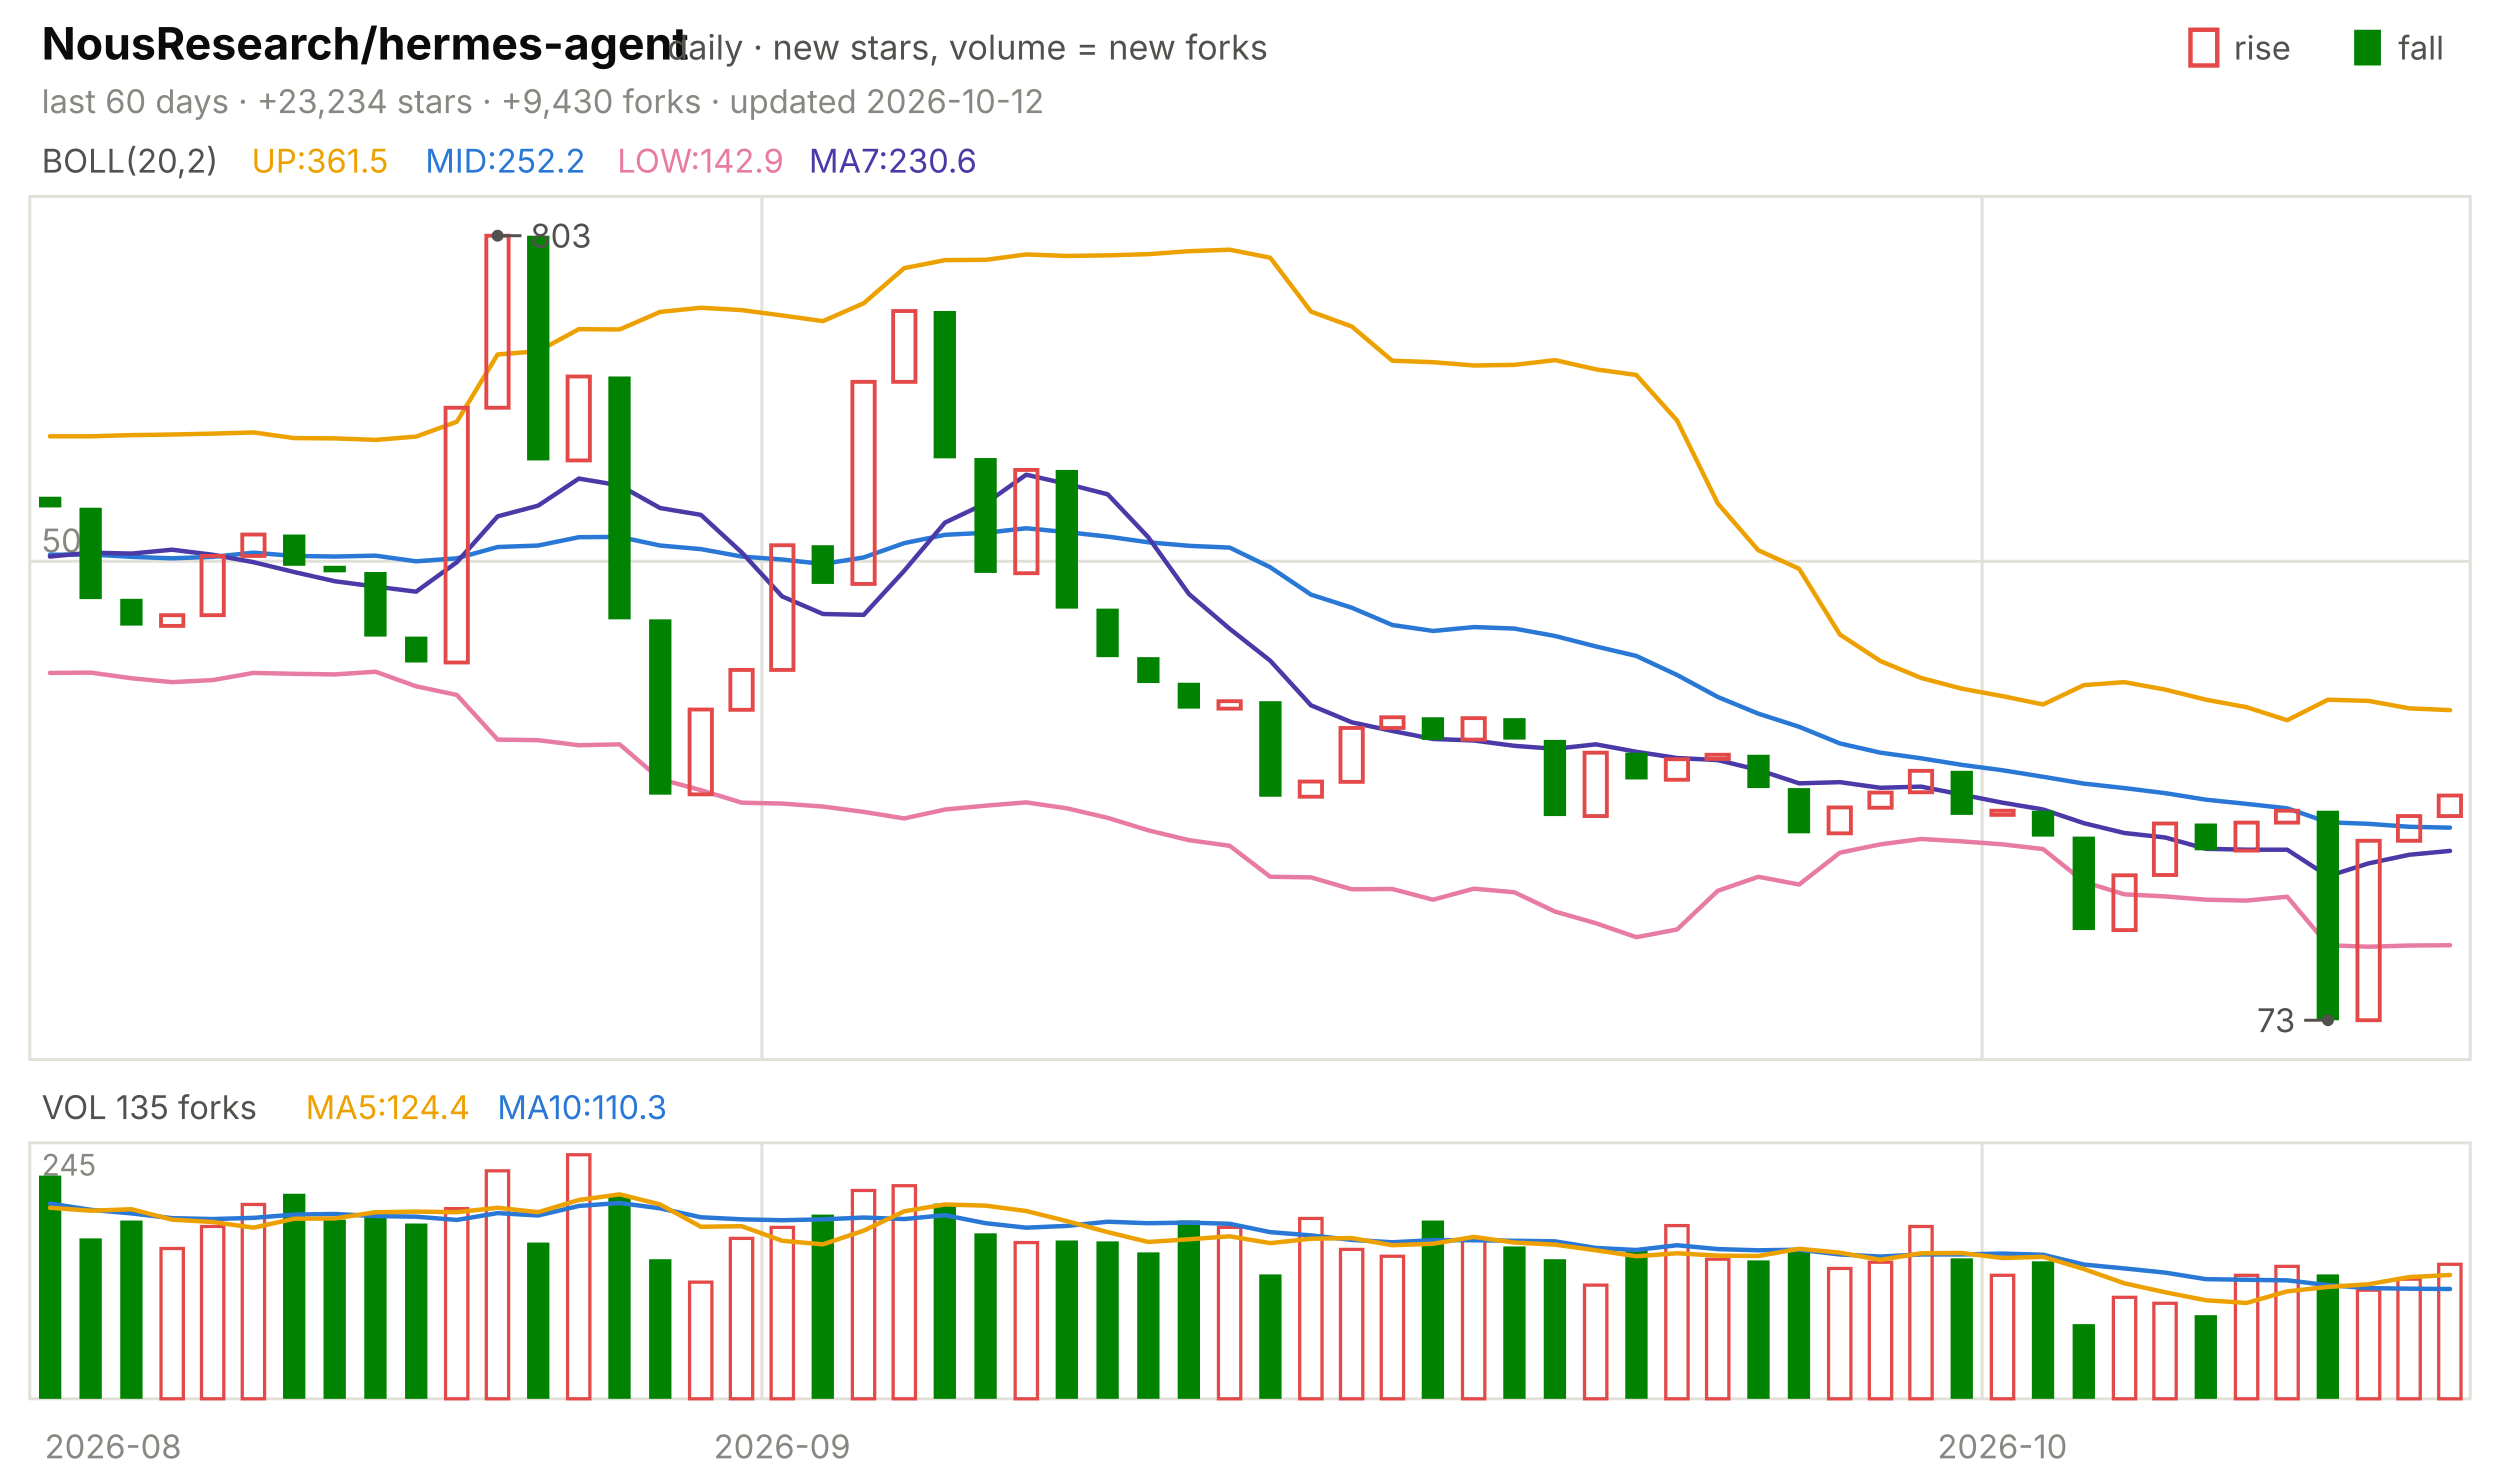
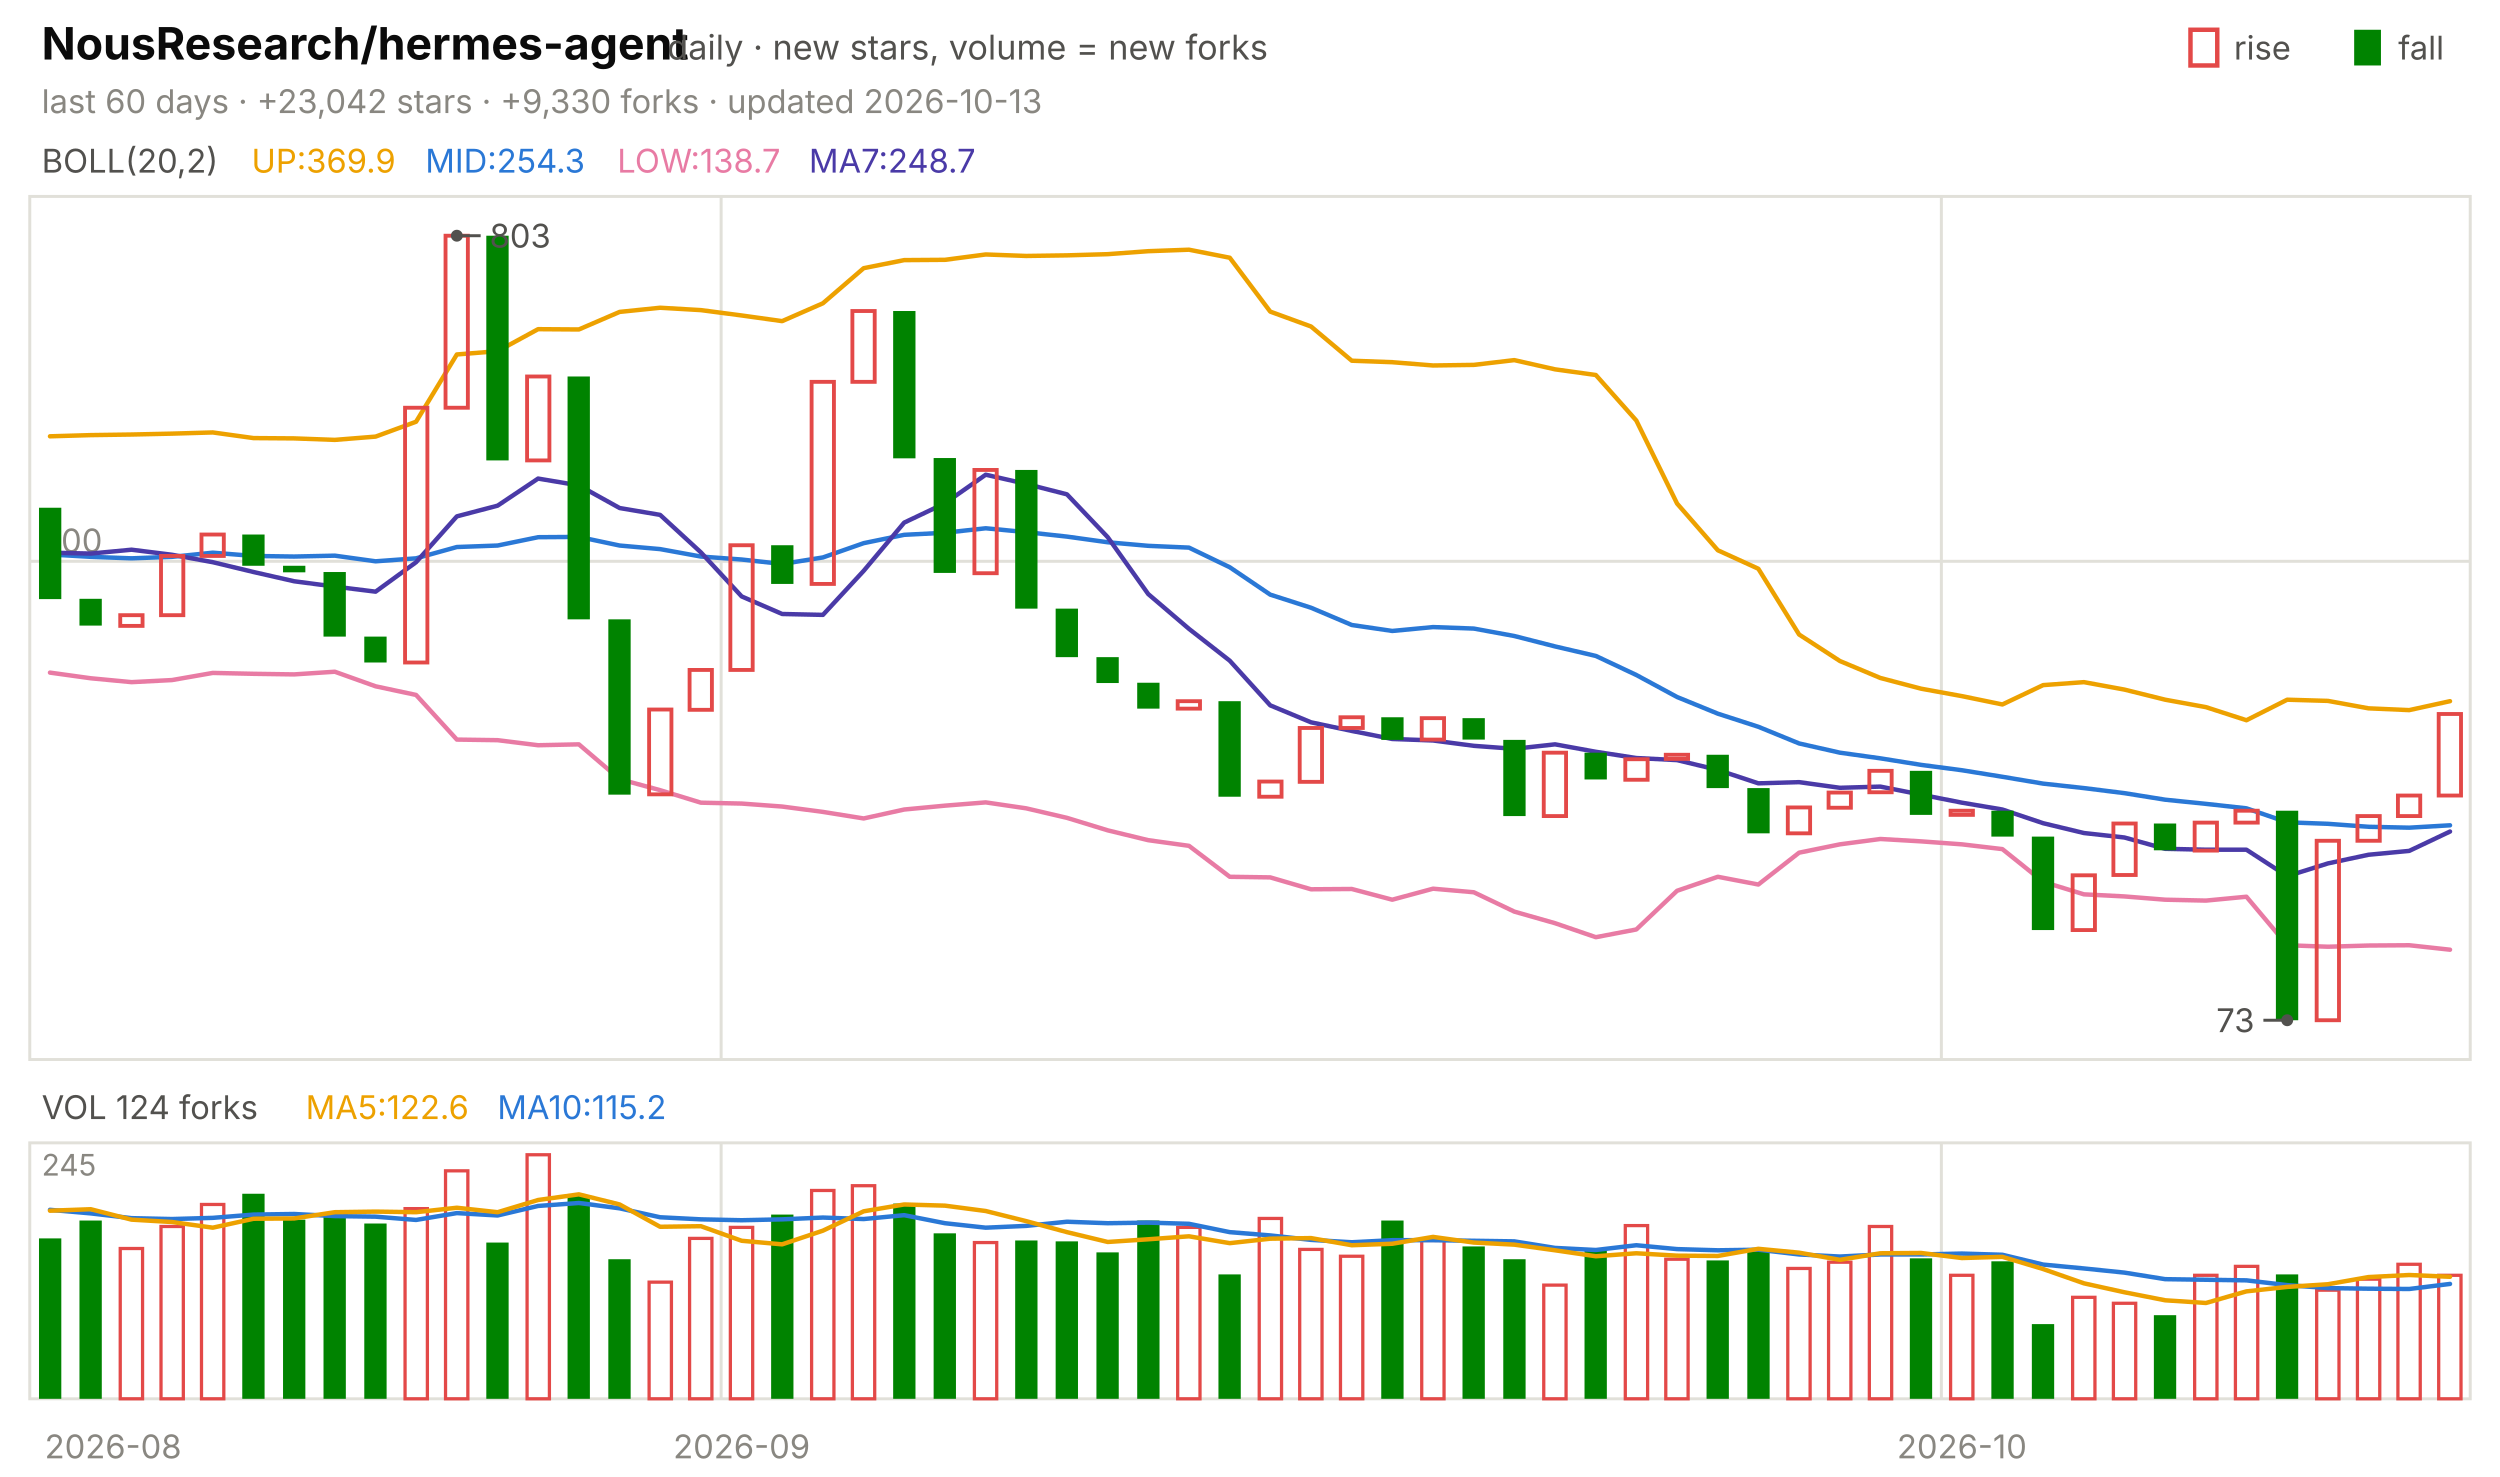
<svg xmlns="http://www.w3.org/2000/svg" viewBox="0 0 840 496" width="840" height="496" font-family="-apple-system,'Segoe UI',system-ui,sans-serif" role="img" aria-label="NousResearch/hermes-agent candlestick chart">
  <text x="14.0" y="20.0" font-size="15" fill="#0b0b0b" font-weight="650">NousResearch/hermes-agent</text>
  <text x="224.2" y="20.0" font-size="11.5" fill="#52514e">daily · new stars, volume = new forks</text>
  <text x="805.8" y="20.0" font-size="11.0" fill="#52514e">fall</text>
  <rect x="791" y="10" width="9" height="12" fill="#008300" />
  <text x="750.6" y="20.0" font-size="11.0" fill="#52514e">rise</text>
  <rect x="736" y="10" width="9" height="12" fill="none" stroke="#e34948" stroke-width="1.5" />
-   <text x="14.0" y="38.0" font-size="11.0" fill="#898781">last 60 days · +23,234 stars · +9,430 forks · updated 2026-10-12</text>
+   <text x="14.0" y="38.0" font-size="11.0" fill="#898781">last 60 days · +23,042 stars · +9,330 forks · updated 2026-10-13</text>
  <rect x="10" y="66" width="820" height="290" fill="none" stroke="#e1e0d9" />
  <rect x="10" y="384" width="820" height="86" fill="none" stroke="#e1e0d9" />
  <text x="38.0" y="490.0" font-size="11.0" fill="#898781" text-anchor="middle">2026-08</text>
-   <line x1="256.0" y1="66.0" x2="256.0" y2="356.0" stroke="#e1e0d9" stroke-width="1.0" />
-   <line x1="256.0" y1="384.0" x2="256.0" y2="470.0" stroke="#e1e0d9" stroke-width="1.0" />
-   <text x="262.8" y="490.0" font-size="11.0" fill="#898781" text-anchor="middle">2026-09</text>
-   <line x1="666.0" y1="66.0" x2="666.0" y2="356.0" stroke="#e1e0d9" stroke-width="1.0" />
-   <line x1="666.0" y1="384.0" x2="666.0" y2="470.0" stroke="#e1e0d9" stroke-width="1.0" />
-   <text x="672.8" y="490.0" font-size="11.0" fill="#898781" text-anchor="middle">2026-10</text>
+   <line x1="242.3" y1="66.0" x2="242.3" y2="356.0" stroke="#e1e0d9" stroke-width="1.0" />
+   <line x1="242.3" y1="384.0" x2="242.3" y2="470.0" stroke="#e1e0d9" stroke-width="1.0" />
+   <text x="249.2" y="490.0" font-size="11.0" fill="#898781" text-anchor="middle">2026-09</text>
+   <line x1="652.3" y1="66.0" x2="652.3" y2="356.0" stroke="#e1e0d9" stroke-width="1.0" />
+   <line x1="652.3" y1="384.0" x2="652.3" y2="470.0" stroke="#e1e0d9" stroke-width="1.0" />
+   <text x="659.2" y="490.0" font-size="11.0" fill="#898781" text-anchor="middle">2026-10</text>
  <text x="14.0" y="58.0" font-size="11.0" fill="#52514e">BOLL(20,2)</text>
-   <text x="84.5" y="58.0" font-size="11.0" fill="#eda100">UP:361.5</text>
-   <text x="142.9" y="58.0" font-size="11.0" fill="#2a78d6">MID:252.2</text>
-   <text x="207.4" y="58.0" font-size="11.0" fill="#e87ba4">LOW:142.9</text>
-   <text x="271.8" y="58.0" font-size="11.0" fill="#4a3aa7">MA7:230.6</text>
+   <text x="84.5" y="58.0" font-size="11.0" fill="#eda100">UP:369.9</text>
+   <text x="142.9" y="58.0" font-size="11.0" fill="#2a78d6">MID:254.3</text>
+   <text x="207.4" y="58.0" font-size="11.0" fill="#e87ba4">LOW:138.7</text>
+   <text x="271.8" y="58.0" font-size="11.0" fill="#4a3aa7">MA7:248.7</text>
  <line x1="10.0" y1="188.6" x2="830.0" y2="188.6" stroke="#e1e0d9" stroke-width="1.0" />
  <text x="14.0" y="185.6" font-size="11.0" fill="#898781">500</text>
-   <polyline points="16.8,146.6 30.5,146.6 44.2,146.2 57.8,146.0 71.5,145.7 85.2,145.3 98.8,147.2 112.5,147.3 126.2,147.8 139.8,146.7 153.5,141.7 167.2,119.1 180.8,118.0 194.5,110.6 208.2,110.7 221.8,104.8 235.5,103.4 249.2,104.2 262.8,106.0 276.5,107.9 290.2,101.9 303.8,90.1 317.5,87.4 331.2,87.3 344.8,85.5 358.5,86.0 372.2,85.8 385.8,85.4 399.5,84.4 413.2,83.9 426.8,86.6 440.5,104.7 454.2,109.7 467.8,121.2 481.5,121.7 495.2,122.8 508.8,122.6 522.5,121.0 536.2,124.1 549.8,126.0 563.5,141.3 577.2,169.2 590.8,184.9 604.5,191.1 618.2,213.2 631.8,222.1 645.5,227.8 659.2,231.4 672.8,233.9 686.5,236.7 700.2,230.2 713.8,229.2 727.5,231.7 741.2,235.1 754.8,237.6 768.5,242.0 782.2,235.1 795.8,235.5 809.5,238.0 823.2,238.6" fill="none" stroke="#eda100" stroke-width="1.5" stroke-linejoin="round" stroke-linecap="round" />
-   <polyline points="16.8,186.4 30.5,186.3 44.2,187.1 57.8,187.6 71.5,187.1 85.2,185.7 98.8,186.8 112.5,187.0 126.2,186.7 139.8,188.6 153.5,187.6 167.2,183.8 180.8,183.3 194.5,180.5 208.2,180.4 221.8,183.3 235.5,184.5 249.2,187.0 262.8,188.0 276.5,189.5 290.2,187.3 303.8,182.5 317.5,179.7 331.2,179.0 344.8,177.5 358.5,178.8 372.2,180.3 385.8,182.2 399.5,183.4 413.2,184.0 426.8,190.6 440.5,199.8 454.2,204.2 467.8,210.0 481.5,212.0 495.2,210.7 508.8,211.2 522.5,213.7 536.2,217.2 549.8,220.4 563.5,226.8 577.2,234.2 590.8,239.8 604.5,244.2 618.2,249.8 631.8,252.9 645.5,254.8 659.2,257.0 672.8,258.8 686.5,261.0 700.2,263.3 713.8,264.8 727.5,266.5 741.2,268.7 754.8,270.1 768.5,271.6 782.2,276.3 795.8,276.8 809.5,277.8 823.2,278.1" fill="none" stroke="#2a78d6" stroke-width="1.5" stroke-linejoin="round" stroke-linecap="round" />
-   <polyline points="16.8,226.1 30.5,226.0 44.2,227.9 57.8,229.2 71.5,228.5 85.2,226.1 98.8,226.4 112.5,226.6 126.2,225.7 139.8,230.6 153.5,233.5 167.2,248.5 180.8,248.7 194.5,250.4 208.2,250.1 221.8,261.8 235.5,265.5 249.2,269.7 262.8,270.0 276.5,271.0 290.2,272.8 303.8,275.0 317.5,272.0 331.2,270.7 344.8,269.6 358.5,271.6 372.2,274.8 385.8,279.0 399.5,282.3 413.2,284.2 426.8,294.6 440.5,294.8 454.2,298.8 467.8,298.7 481.5,302.3 495.2,298.6 508.8,299.8 522.5,306.3 536.2,310.2 549.8,314.9 563.5,312.3 577.2,299.3 590.8,294.6 604.5,297.2 618.2,286.5 631.8,283.7 645.5,281.9 659.2,282.7 672.8,283.7 686.5,285.3 700.2,296.3 713.8,300.5 727.5,301.2 741.2,302.3 754.8,302.6 768.5,301.3 782.2,317.6 795.8,318.1 809.5,317.7 823.2,317.6" fill="none" stroke="#e87ba4" stroke-width="1.5" stroke-linejoin="round" stroke-linecap="round" />
-   <polyline points="16.8,187.0 30.5,185.7 44.2,186.0 57.8,184.7 71.5,186.4 85.2,188.9 98.8,192.2 112.5,195.3 126.2,197.1 139.8,198.8 153.5,188.9 167.2,173.5 180.8,169.9 194.5,160.8 208.2,163.1 221.8,170.7 235.5,173.0 249.2,185.6 262.8,200.4 276.5,206.3 290.2,206.6 303.8,191.8 317.5,175.6 331.2,169.1 344.8,159.5 358.5,162.6 372.2,166.1 385.8,180.5 399.5,199.6 413.2,211.3 426.8,222.0 440.5,237.0 454.2,242.7 467.8,245.6 481.5,248.3 495.2,248.8 508.8,250.6 522.5,251.6 536.2,250.1 549.8,252.6 563.5,254.7 577.2,255.4 590.8,258.7 604.5,263.2 618.2,262.8 631.8,264.7 645.5,264.3 659.2,267.0 672.8,269.7 686.5,272.0 700.2,276.6 713.8,279.9 727.5,281.4 741.2,285.2 754.8,285.5 768.5,285.5 782.2,294.4 795.8,290.1 809.5,287.2 823.2,285.9" fill="none" stroke="#4a3aa7" stroke-width="1.5" stroke-linejoin="round" stroke-linecap="round" />
-   <rect x="13.1" y="166.9" width="7.5" height="3.6" fill="#008300" />
-   <rect x="26.7" y="170.6" width="7.5" height="30.7" fill="#008300" />
-   <rect x="40.4" y="201.2" width="7.5" height="9.0" fill="#008300" />
-   <rect x="54.1" y="206.7" width="7.5" height="3.6" fill="none" stroke="#e34948" stroke-width="1.3" />
-   <rect x="67.7" y="186.8" width="7.5" height="19.9" fill="none" stroke="#e34948" stroke-width="1.3" />
-   <rect x="81.4" y="179.6" width="7.5" height="7.2" fill="none" stroke="#e34948" stroke-width="1.3" />
-   <rect x="95.1" y="179.6" width="7.5" height="10.5" fill="#008300" />
-   <rect x="108.7" y="190.1" width="7.5" height="2.2" fill="#008300" />
-   <rect x="122.4" y="192.2" width="7.5" height="21.7" fill="#008300" />
-   <rect x="136.1" y="213.9" width="7.5" height="8.7" fill="#008300" />
-   <rect x="149.7" y="137.0" width="7.5" height="85.6" fill="none" stroke="#e34948" stroke-width="1.3" />
-   <rect x="163.4" y="79.2" width="7.5" height="57.8" fill="none" stroke="#e34948" stroke-width="1.3" />
-   <rect x="177.1" y="79.2" width="7.5" height="75.5" fill="#008300" />
-   <rect x="190.7" y="126.5" width="7.5" height="28.2" fill="none" stroke="#e34948" stroke-width="1.3" />
-   <rect x="204.4" y="126.5" width="7.5" height="81.6" fill="#008300" />
-   <rect x="218.1" y="208.1" width="7.5" height="58.9" fill="#008300" />
-   <rect x="231.7" y="238.4" width="7.5" height="28.5" fill="none" stroke="#e34948" stroke-width="1.3" />
-   <rect x="245.4" y="225.1" width="7.5" height="13.4" fill="none" stroke="#e34948" stroke-width="1.3" />
-   <rect x="259.1" y="183.2" width="7.5" height="41.9" fill="none" stroke="#e34948" stroke-width="1.3" />
-   <rect x="272.7" y="183.2" width="7.5" height="13.0" fill="#008300" />
-   <rect x="286.4" y="128.3" width="7.5" height="67.9" fill="none" stroke="#e34948" stroke-width="1.3" />
-   <rect x="300.1" y="104.5" width="7.5" height="23.8" fill="none" stroke="#e34948" stroke-width="1.3" />
-   <rect x="313.7" y="104.5" width="7.5" height="49.5" fill="#008300" />
-   <rect x="327.4" y="153.9" width="7.5" height="38.6" fill="#008300" />
-   <rect x="341.1" y="157.9" width="7.5" height="34.7" fill="none" stroke="#e34948" stroke-width="1.3" />
-   <rect x="354.7" y="157.9" width="7.5" height="46.6" fill="#008300" />
-   <rect x="368.4" y="204.5" width="7.5" height="16.3" fill="#008300" />
-   <rect x="382.1" y="220.8" width="7.5" height="8.7" fill="#008300" />
-   <rect x="395.7" y="229.4" width="7.5" height="8.7" fill="#008300" />
-   <rect x="409.4" y="235.6" width="7.5" height="2.5" fill="none" stroke="#e34948" stroke-width="1.3" />
-   <rect x="423.1" y="235.6" width="7.5" height="32.1" fill="#008300" />
-   <rect x="436.7" y="262.6" width="7.5" height="5.1" fill="none" stroke="#e34948" stroke-width="1.3" />
-   <rect x="450.4" y="244.6" width="7.5" height="18.1" fill="none" stroke="#e34948" stroke-width="1.3" />
-   <rect x="464.1" y="241.0" width="7.5" height="3.6" fill="none" stroke="#e34948" stroke-width="1.3" />
-   <rect x="477.7" y="241.0" width="7.5" height="7.6" fill="#008300" />
-   <rect x="491.4" y="241.3" width="7.5" height="7.2" fill="none" stroke="#e34948" stroke-width="1.3" />
-   <rect x="505.1" y="241.3" width="7.5" height="7.2" fill="#008300" />
-   <rect x="518.7" y="248.6" width="7.5" height="25.6" fill="#008300" />
-   <rect x="532.4" y="252.9" width="7.5" height="21.3" fill="none" stroke="#e34948" stroke-width="1.3" />
-   <rect x="546.1" y="252.9" width="7.5" height="9.0" fill="#008300" />
-   <rect x="559.7" y="255.1" width="7.5" height="6.9" fill="none" stroke="#e34948" stroke-width="1.3" />
-   <rect x="573.4" y="253.6" width="7.5" height="1.4" fill="none" stroke="#e34948" stroke-width="1.3" />
-   <rect x="587.1" y="253.6" width="7.5" height="11.2" fill="#008300" />
-   <rect x="600.7" y="264.8" width="7.5" height="15.2" fill="#008300" />
-   <rect x="614.4" y="271.3" width="7.5" height="8.7" fill="none" stroke="#e34948" stroke-width="1.3" />
-   <rect x="628.1" y="266.3" width="7.5" height="5.1" fill="none" stroke="#e34948" stroke-width="1.3" />
-   <rect x="641.7" y="259.0" width="7.5" height="7.2" fill="none" stroke="#e34948" stroke-width="1.3" />
-   <rect x="655.4" y="259.0" width="7.5" height="14.8" fill="#008300" />
-   <rect x="669.1" y="272.4" width="7.5" height="1.4" fill="none" stroke="#e34948" stroke-width="1.3" />
-   <rect x="682.7" y="272.4" width="7.5" height="8.7" fill="#008300" />
-   <rect x="696.4" y="281.1" width="7.5" height="31.4" fill="#008300" />
-   <rect x="710.1" y="294.1" width="7.5" height="18.4" fill="none" stroke="#e34948" stroke-width="1.3" />
-   <rect x="723.7" y="276.7" width="7.5" height="17.3" fill="none" stroke="#e34948" stroke-width="1.3" />
-   <rect x="737.4" y="276.7" width="7.5" height="9.0" fill="#008300" />
-   <rect x="751.1" y="276.4" width="7.5" height="9.4" fill="none" stroke="#e34948" stroke-width="1.3" />
-   <rect x="764.7" y="272.4" width="7.5" height="4.0" fill="none" stroke="#e34948" stroke-width="1.3" />
-   <rect x="778.4" y="272.4" width="7.5" height="70.4" fill="#008300" />
-   <rect x="792.1" y="282.5" width="7.5" height="60.3" fill="none" stroke="#e34948" stroke-width="1.3" />
-   <rect x="805.7" y="274.2" width="7.5" height="8.3" fill="none" stroke="#e34948" stroke-width="1.3" />
-   <rect x="819.4" y="267.3" width="7.5" height="6.9" fill="none" stroke="#e34948" stroke-width="1.3" />
-   <circle cx="167.2" cy="79.2" r="2" fill="#52514e" />
-   <line x1="167.2" y1="79.2" x2="175.2" y2="79.2" stroke="#52514e" stroke-width="1.0" />
-   <text x="178.2" y="83.2" font-size="11.0" fill="#52514e">803</text>
-   <circle cx="782.2" cy="342.8" r="2" fill="#52514e" />
-   <line x1="782.2" y1="342.8" x2="774.2" y2="342.8" stroke="#52514e" stroke-width="1.0" />
-   <text x="771.2" y="346.8" font-size="11.0" fill="#52514e" text-anchor="end">73</text>
-   <text x="14.0" y="376.0" font-size="11.0" fill="#52514e">VOL 135 forks</text>
-   <text x="102.7" y="376.0" font-size="11.0" fill="#eda100">MA5:124.4</text>
-   <text x="167.1" y="376.0" font-size="11.0" fill="#2a78d6">MA10:110.3</text>
+   <polyline points="16.8,146.6 30.5,146.2 44.2,146.0 57.8,145.7 71.5,145.3 85.2,147.2 98.8,147.3 112.5,147.8 126.2,146.7 139.8,141.7 153.5,119.1 167.2,118.0 180.8,110.6 194.5,110.7 208.2,104.8 221.8,103.4 235.5,104.2 249.2,106.0 262.8,107.9 276.5,101.9 290.2,90.1 303.8,87.4 317.5,87.3 331.2,85.5 344.8,86.0 358.5,85.8 372.2,85.4 385.8,84.4 399.5,83.9 413.2,86.6 426.8,104.7 440.5,109.7 454.2,121.2 467.8,121.7 481.5,122.8 495.2,122.6 508.8,121.0 522.5,124.1 536.2,126.0 549.8,141.3 563.5,169.2 577.2,184.9 590.8,191.1 604.5,213.2 618.2,222.1 631.8,227.8 645.5,231.4 659.2,233.9 672.8,236.7 686.5,230.2 700.2,229.2 713.8,231.7 727.5,235.1 741.2,237.6 754.8,242.0 768.5,235.1 782.2,235.5 795.8,238.0 809.5,238.6 823.2,235.6" fill="none" stroke="#eda100" stroke-width="1.5" stroke-linejoin="round" stroke-linecap="round" />
+   <polyline points="16.8,186.3 30.5,187.1 44.2,187.6 57.8,187.1 71.5,185.7 85.2,186.8 98.8,187.0 112.5,186.7 126.2,188.6 139.8,187.6 153.5,183.8 167.2,183.3 180.8,180.5 194.5,180.4 208.2,183.3 221.8,184.5 235.5,187.0 249.2,188.0 262.8,189.5 276.5,187.3 290.2,182.5 303.8,179.7 317.5,179.0 331.2,177.5 344.8,178.8 358.5,180.3 372.2,182.2 385.8,183.4 399.5,184.0 413.2,190.6 426.8,199.8 440.5,204.2 454.2,210.0 467.8,212.0 481.5,210.7 495.2,211.2 508.8,213.7 522.5,217.2 536.2,220.4 549.8,226.8 563.5,234.2 577.2,239.8 590.8,244.2 604.5,249.8 618.2,252.9 631.8,254.8 645.5,257.0 659.2,258.8 672.8,261.0 686.5,263.3 700.2,264.8 713.8,266.5 727.5,268.7 741.2,270.1 754.8,271.6 768.5,276.3 782.2,276.8 795.8,277.8 809.5,278.1 823.2,277.3" fill="none" stroke="#2a78d6" stroke-width="1.5" stroke-linejoin="round" stroke-linecap="round" />
+   <polyline points="16.8,226.0 30.5,227.9 44.2,229.2 57.8,228.5 71.5,226.1 85.2,226.4 98.8,226.6 112.5,225.7 126.2,230.6 139.8,233.5 153.5,248.5 167.2,248.7 180.8,250.4 194.5,250.1 208.2,261.8 221.8,265.5 235.5,269.7 249.2,270.0 262.8,271.0 276.5,272.8 290.2,275.0 303.8,272.0 317.5,270.7 331.2,269.6 344.8,271.6 358.5,274.8 372.2,279.0 385.8,282.3 399.5,284.2 413.2,294.6 426.8,294.8 440.5,298.8 454.2,298.7 467.8,302.3 481.5,298.6 495.2,299.8 508.8,306.3 522.5,310.2 536.2,314.9 549.8,312.3 563.5,299.3 577.2,294.6 590.8,297.2 604.5,286.5 618.2,283.7 631.8,281.9 645.5,282.7 659.2,283.7 672.8,285.3 686.5,296.3 700.2,300.5 713.8,301.2 727.5,302.3 741.2,302.6 754.8,301.3 768.5,317.6 782.2,318.1 795.8,317.7 809.5,317.6 823.2,319.1" fill="none" stroke="#e87ba4" stroke-width="1.5" stroke-linejoin="round" stroke-linecap="round" />
+   <polyline points="16.8,185.7 30.5,186.0 44.2,184.7 57.8,186.4 71.5,188.9 85.2,192.2 98.8,195.3 112.5,197.1 126.2,198.8 139.8,188.9 153.5,173.5 167.2,169.9 180.8,160.8 194.5,163.1 208.2,170.7 221.8,173.0 235.5,185.6 249.2,200.4 262.8,206.3 276.5,206.6 290.2,191.8 303.8,175.6 317.5,169.1 331.2,159.5 344.8,162.6 358.5,166.1 372.2,180.5 385.8,199.6 399.5,211.3 413.2,222.0 426.8,237.0 440.5,242.7 454.2,245.6 467.8,248.3 481.5,248.8 495.2,250.6 508.8,251.6 522.5,250.1 536.2,252.6 549.8,254.7 563.5,255.4 577.2,258.7 590.8,263.2 604.5,262.8 618.2,264.7 631.8,264.3 645.5,267.0 659.2,269.7 672.8,272.0 686.5,276.6 700.2,279.9 713.8,281.4 727.5,285.2 741.2,285.5 754.8,285.5 768.5,294.4 782.2,290.1 795.8,287.2 809.5,285.9 823.2,279.4" fill="none" stroke="#4a3aa7" stroke-width="1.5" stroke-linejoin="round" stroke-linecap="round" />
+   <rect x="13.1" y="170.6" width="7.5" height="30.7" fill="#008300" />
+   <rect x="26.7" y="201.2" width="7.5" height="9.0" fill="#008300" />
+   <rect x="40.4" y="206.7" width="7.5" height="3.6" fill="none" stroke="#e34948" stroke-width="1.3" />
+   <rect x="54.1" y="186.8" width="7.5" height="19.9" fill="none" stroke="#e34948" stroke-width="1.3" />
+   <rect x="67.7" y="179.6" width="7.5" height="7.2" fill="none" stroke="#e34948" stroke-width="1.3" />
+   <rect x="81.4" y="179.6" width="7.5" height="10.5" fill="#008300" />
+   <rect x="95.1" y="190.1" width="7.5" height="2.2" fill="#008300" />
+   <rect x="108.7" y="192.2" width="7.5" height="21.7" fill="#008300" />
+   <rect x="122.4" y="213.9" width="7.5" height="8.7" fill="#008300" />
+   <rect x="136.1" y="137.0" width="7.5" height="85.6" fill="none" stroke="#e34948" stroke-width="1.3" />
+   <rect x="149.7" y="79.2" width="7.5" height="57.8" fill="none" stroke="#e34948" stroke-width="1.3" />
+   <rect x="163.4" y="79.2" width="7.5" height="75.5" fill="#008300" />
+   <rect x="177.1" y="126.5" width="7.5" height="28.2" fill="none" stroke="#e34948" stroke-width="1.3" />
+   <rect x="190.7" y="126.5" width="7.5" height="81.6" fill="#008300" />
+   <rect x="204.4" y="208.1" width="7.5" height="58.9" fill="#008300" />
+   <rect x="218.1" y="238.4" width="7.5" height="28.5" fill="none" stroke="#e34948" stroke-width="1.3" />
+   <rect x="231.7" y="225.1" width="7.5" height="13.4" fill="none" stroke="#e34948" stroke-width="1.3" />
+   <rect x="245.4" y="183.2" width="7.5" height="41.9" fill="none" stroke="#e34948" stroke-width="1.3" />
+   <rect x="259.1" y="183.2" width="7.5" height="13.0" fill="#008300" />
+   <rect x="272.7" y="128.3" width="7.5" height="67.9" fill="none" stroke="#e34948" stroke-width="1.3" />
+   <rect x="286.4" y="104.5" width="7.5" height="23.8" fill="none" stroke="#e34948" stroke-width="1.3" />
+   <rect x="300.1" y="104.5" width="7.5" height="49.5" fill="#008300" />
+   <rect x="313.7" y="153.9" width="7.5" height="38.6" fill="#008300" />
+   <rect x="327.4" y="157.9" width="7.5" height="34.7" fill="none" stroke="#e34948" stroke-width="1.3" />
+   <rect x="341.1" y="157.9" width="7.5" height="46.6" fill="#008300" />
+   <rect x="354.7" y="204.5" width="7.5" height="16.3" fill="#008300" />
+   <rect x="368.4" y="220.8" width="7.5" height="8.7" fill="#008300" />
+   <rect x="382.1" y="229.4" width="7.5" height="8.7" fill="#008300" />
+   <rect x="395.7" y="235.6" width="7.5" height="2.5" fill="none" stroke="#e34948" stroke-width="1.3" />
+   <rect x="409.4" y="235.6" width="7.5" height="32.1" fill="#008300" />
+   <rect x="423.1" y="262.6" width="7.5" height="5.1" fill="none" stroke="#e34948" stroke-width="1.3" />
+   <rect x="436.7" y="244.6" width="7.5" height="18.1" fill="none" stroke="#e34948" stroke-width="1.3" />
+   <rect x="450.4" y="241.0" width="7.5" height="3.6" fill="none" stroke="#e34948" stroke-width="1.3" />
+   <rect x="464.1" y="241.0" width="7.5" height="7.6" fill="#008300" />
+   <rect x="477.7" y="241.3" width="7.5" height="7.2" fill="none" stroke="#e34948" stroke-width="1.3" />
+   <rect x="491.4" y="241.3" width="7.5" height="7.2" fill="#008300" />
+   <rect x="505.1" y="248.6" width="7.5" height="25.6" fill="#008300" />
+   <rect x="518.7" y="252.9" width="7.5" height="21.3" fill="none" stroke="#e34948" stroke-width="1.3" />
+   <rect x="532.4" y="252.9" width="7.5" height="9.0" fill="#008300" />
+   <rect x="546.1" y="255.1" width="7.5" height="6.9" fill="none" stroke="#e34948" stroke-width="1.3" />
+   <rect x="559.7" y="253.6" width="7.5" height="1.4" fill="none" stroke="#e34948" stroke-width="1.3" />
+   <rect x="573.4" y="253.6" width="7.5" height="11.2" fill="#008300" />
+   <rect x="587.1" y="264.8" width="7.5" height="15.2" fill="#008300" />
+   <rect x="600.7" y="271.3" width="7.5" height="8.7" fill="none" stroke="#e34948" stroke-width="1.3" />
+   <rect x="614.4" y="266.3" width="7.5" height="5.1" fill="none" stroke="#e34948" stroke-width="1.3" />
+   <rect x="628.1" y="259.0" width="7.5" height="7.2" fill="none" stroke="#e34948" stroke-width="1.3" />
+   <rect x="641.7" y="259.0" width="7.5" height="14.8" fill="#008300" />
+   <rect x="655.4" y="272.4" width="7.5" height="1.4" fill="none" stroke="#e34948" stroke-width="1.3" />
+   <rect x="669.1" y="272.4" width="7.5" height="8.7" fill="#008300" />
+   <rect x="682.7" y="281.1" width="7.5" height="31.4" fill="#008300" />
+   <rect x="696.4" y="294.1" width="7.5" height="18.4" fill="none" stroke="#e34948" stroke-width="1.3" />
+   <rect x="710.1" y="276.7" width="7.5" height="17.3" fill="none" stroke="#e34948" stroke-width="1.3" />
+   <rect x="723.7" y="276.7" width="7.5" height="9.0" fill="#008300" />
+   <rect x="737.4" y="276.4" width="7.5" height="9.4" fill="none" stroke="#e34948" stroke-width="1.3" />
+   <rect x="751.1" y="272.4" width="7.5" height="4.0" fill="none" stroke="#e34948" stroke-width="1.3" />
+   <rect x="764.7" y="272.4" width="7.5" height="70.4" fill="#008300" />
+   <rect x="778.4" y="282.5" width="7.5" height="60.3" fill="none" stroke="#e34948" stroke-width="1.3" />
+   <rect x="792.1" y="274.2" width="7.5" height="8.3" fill="none" stroke="#e34948" stroke-width="1.3" />
+   <rect x="805.7" y="267.3" width="7.5" height="6.9" fill="none" stroke="#e34948" stroke-width="1.3" />
+   <rect x="819.4" y="239.9" width="7.5" height="27.4" fill="none" stroke="#e34948" stroke-width="1.3" />
+   <circle cx="153.5" cy="79.2" r="2" fill="#52514e" />
+   <line x1="153.5" y1="79.2" x2="161.5" y2="79.2" stroke="#52514e" stroke-width="1.0" />
+   <text x="164.5" y="83.2" font-size="11.0" fill="#52514e">803</text>
+   <circle cx="768.5" cy="342.8" r="2" fill="#52514e" />
+   <line x1="768.5" y1="342.8" x2="760.5" y2="342.8" stroke="#52514e" stroke-width="1.0" />
+   <text x="757.5" y="346.8" font-size="11.0" fill="#52514e" text-anchor="end">73</text>
+   <text x="14.0" y="376.0" font-size="11.0" fill="#52514e">VOL 124 forks</text>
+   <text x="102.7" y="376.0" font-size="11.0" fill="#eda100">MA5:122.6</text>
+   <text x="167.1" y="376.0" font-size="11.0" fill="#2a78d6">MA10:115.2</text>
  <text x="14.0" y="395.0" font-size="10" fill="#898781">245</text>
-   <rect x="13.1" y="395.0" width="7.5" height="75.0" fill="#008300" />
-   <rect x="26.7" y="416.1" width="7.5" height="53.9" fill="#008300" />
-   <rect x="40.4" y="410.1" width="7.5" height="59.9" fill="#008300" />
-   <rect x="54.1" y="419.5" width="7.5" height="50.5" fill="none" stroke="#e34948" stroke-width="1.1" />
-   <rect x="67.7" y="412.1" width="7.5" height="57.9" fill="none" stroke="#e34948" stroke-width="1.1" />
-   <rect x="81.4" y="404.7" width="7.5" height="65.3" fill="none" stroke="#e34948" stroke-width="1.1" />
-   <rect x="95.1" y="401.1" width="7.5" height="68.9" fill="#008300" />
-   <rect x="108.7" y="409.8" width="7.5" height="60.2" fill="#008300" />
-   <rect x="122.4" y="408.8" width="7.5" height="61.2" fill="#008300" />
-   <rect x="136.1" y="411.1" width="7.5" height="58.9" fill="#008300" />
-   <rect x="149.7" y="406.1" width="7.5" height="63.9" fill="none" stroke="#e34948" stroke-width="1.1" />
-   <rect x="163.4" y="393.4" width="7.5" height="76.6" fill="none" stroke="#e34948" stroke-width="1.1" />
-   <rect x="177.1" y="417.5" width="7.5" height="52.5" fill="#008300" />
-   <rect x="190.7" y="388.0" width="7.5" height="82.0" fill="none" stroke="#e34948" stroke-width="1.1" />
-   <rect x="204.4" y="401.7" width="7.5" height="68.3" fill="#008300" />
-   <rect x="218.1" y="423.1" width="7.5" height="46.9" fill="#008300" />
-   <rect x="231.7" y="430.8" width="7.5" height="39.2" fill="none" stroke="#e34948" stroke-width="1.1" />
-   <rect x="245.4" y="416.1" width="7.5" height="53.9" fill="none" stroke="#e34948" stroke-width="1.1" />
-   <rect x="259.1" y="412.4" width="7.5" height="57.6" fill="none" stroke="#e34948" stroke-width="1.1" />
-   <rect x="272.7" y="408.1" width="7.5" height="61.9" fill="#008300" />
-   <rect x="286.4" y="400.0" width="7.5" height="70.0" fill="none" stroke="#e34948" stroke-width="1.1" />
-   <rect x="300.1" y="398.4" width="7.5" height="71.6" fill="none" stroke="#e34948" stroke-width="1.1" />
-   <rect x="313.7" y="404.4" width="7.5" height="65.6" fill="#008300" />
-   <rect x="327.4" y="414.4" width="7.5" height="55.6" fill="#008300" />
-   <rect x="341.1" y="417.5" width="7.5" height="52.5" fill="none" stroke="#e34948" stroke-width="1.1" />
-   <rect x="354.7" y="416.8" width="7.5" height="53.2" fill="#008300" />
-   <rect x="368.4" y="417.1" width="7.5" height="52.9" fill="#008300" />
-   <rect x="382.1" y="420.8" width="7.5" height="49.2" fill="#008300" />
-   <rect x="395.7" y="410.1" width="7.5" height="59.9" fill="#008300" />
-   <rect x="409.4" y="412.4" width="7.5" height="57.6" fill="none" stroke="#e34948" stroke-width="1.1" />
-   <rect x="423.1" y="428.2" width="7.5" height="41.8" fill="#008300" />
-   <rect x="436.7" y="409.4" width="7.5" height="60.6" fill="none" stroke="#e34948" stroke-width="1.1" />
-   <rect x="450.4" y="419.8" width="7.5" height="50.2" fill="none" stroke="#e34948" stroke-width="1.1" />
-   <rect x="464.1" y="422.1" width="7.5" height="47.9" fill="none" stroke="#e34948" stroke-width="1.1" />
-   <rect x="477.7" y="410.1" width="7.5" height="59.9" fill="#008300" />
-   <rect x="491.4" y="416.8" width="7.5" height="53.2" fill="none" stroke="#e34948" stroke-width="1.1" />
-   <rect x="505.1" y="418.8" width="7.5" height="51.2" fill="#008300" />
-   <rect x="518.7" y="423.1" width="7.5" height="46.9" fill="#008300" />
-   <rect x="532.4" y="431.8" width="7.5" height="38.2" fill="none" stroke="#e34948" stroke-width="1.1" />
-   <rect x="546.1" y="419.8" width="7.5" height="50.2" fill="#008300" />
-   <rect x="559.7" y="411.8" width="7.5" height="58.2" fill="none" stroke="#e34948" stroke-width="1.1" />
-   <rect x="573.4" y="423.1" width="7.5" height="46.9" fill="none" stroke="#e34948" stroke-width="1.1" />
-   <rect x="587.1" y="423.5" width="7.5" height="46.5" fill="#008300" />
-   <rect x="600.7" y="419.8" width="7.5" height="50.2" fill="#008300" />
-   <rect x="614.4" y="426.2" width="7.5" height="43.8" fill="none" stroke="#e34948" stroke-width="1.1" />
-   <rect x="628.1" y="424.1" width="7.5" height="45.9" fill="none" stroke="#e34948" stroke-width="1.1" />
-   <rect x="641.7" y="412.1" width="7.5" height="57.9" fill="none" stroke="#e34948" stroke-width="1.1" />
-   <rect x="655.4" y="422.8" width="7.5" height="47.2" fill="#008300" />
-   <rect x="669.1" y="428.5" width="7.5" height="41.5" fill="none" stroke="#e34948" stroke-width="1.1" />
-   <rect x="682.7" y="423.8" width="7.5" height="46.2" fill="#008300" />
-   <rect x="696.4" y="444.9" width="7.5" height="25.1" fill="#008300" />
-   <rect x="710.1" y="435.9" width="7.5" height="34.1" fill="none" stroke="#e34948" stroke-width="1.1" />
-   <rect x="723.7" y="437.9" width="7.5" height="32.1" fill="none" stroke="#e34948" stroke-width="1.1" />
-   <rect x="737.4" y="441.9" width="7.5" height="28.1" fill="#008300" />
-   <rect x="751.1" y="428.5" width="7.5" height="41.5" fill="none" stroke="#e34948" stroke-width="1.1" />
-   <rect x="764.7" y="425.5" width="7.5" height="44.5" fill="none" stroke="#e34948" stroke-width="1.1" />
-   <rect x="778.4" y="428.2" width="7.5" height="41.8" fill="#008300" />
-   <rect x="792.1" y="433.5" width="7.5" height="36.5" fill="none" stroke="#e34948" stroke-width="1.1" />
-   <rect x="805.7" y="429.8" width="7.5" height="40.2" fill="none" stroke="#e34948" stroke-width="1.1" />
-   <rect x="819.4" y="424.8" width="7.5" height="45.2" fill="none" stroke="#e34948" stroke-width="1.1" />
-   <polyline points="16.8,404.4 30.5,406.5 44.2,407.7 57.8,409.3 71.5,409.6 85.2,409.2 98.8,408.1 112.5,407.9 126.2,408.6 139.8,408.8 153.5,409.9 167.2,407.6 180.8,408.4 194.5,405.2 208.2,404.2 221.8,406.0 235.5,409.0 249.2,409.7 262.8,410.0 276.5,409.7 290.2,409.1 303.8,409.6 317.5,408.3 331.2,411.0 344.8,412.5 358.5,411.9 372.2,410.5 385.8,411.0 399.5,410.8 413.2,411.2 426.8,414.0 440.5,415.1 454.2,416.6 467.8,417.4 481.5,416.7 495.2,416.7 508.8,416.9 522.5,417.1 536.2,419.3 549.8,420.0 563.5,418.4 577.2,419.7 590.8,420.1 604.5,419.9 618.2,421.5 631.8,422.2 645.5,421.5 659.2,421.5 672.8,421.2 686.5,421.6 700.2,424.9 713.8,426.2 727.5,427.6 741.2,429.8 754.8,430.0 768.5,430.2 782.2,431.8 795.8,432.8 809.5,433.0 823.2,433.1" fill="none" stroke="#2a78d6" stroke-width="1.5" stroke-linejoin="round" stroke-linecap="round" />
-   <polyline points="16.8,405.8 30.5,406.8 44.2,406.3 57.8,409.8 71.5,410.6 85.2,412.5 98.8,409.5 112.5,409.4 126.2,407.3 139.8,407.1 153.5,407.3 167.2,405.8 180.8,407.3 194.5,403.2 208.2,401.3 221.8,404.7 235.5,412.2 249.2,412.0 262.8,416.9 276.5,418.1 290.2,413.5 303.8,407.0 317.5,404.7 331.2,405.1 344.8,406.9 358.5,410.3 372.2,414.0 385.8,417.3 399.5,416.4 413.2,415.4 426.8,417.7 440.5,416.2 454.2,416.0 467.8,418.4 481.5,417.9 495.2,415.6 508.8,417.5 522.5,418.2 536.2,420.1 549.8,422.1 563.5,421.1 577.2,421.9 590.8,422.0 604.5,419.6 618.2,420.9 631.8,423.3 645.5,421.1 659.2,421.0 672.8,422.7 686.5,422.3 700.2,426.4 713.8,431.2 727.5,434.2 741.2,436.9 754.8,437.8 768.5,433.9 782.2,432.4 795.8,431.5 809.5,429.1 823.2,428.4" fill="none" stroke="#eda100" stroke-width="1.5" stroke-linejoin="round" stroke-linecap="round" />
+   <rect x="13.1" y="416.1" width="7.5" height="53.9" fill="#008300" />
+   <rect x="26.7" y="410.1" width="7.5" height="59.9" fill="#008300" />
+   <rect x="40.4" y="419.5" width="7.5" height="50.5" fill="none" stroke="#e34948" stroke-width="1.1" />
+   <rect x="54.1" y="412.1" width="7.5" height="57.9" fill="none" stroke="#e34948" stroke-width="1.1" />
+   <rect x="67.7" y="404.7" width="7.5" height="65.3" fill="none" stroke="#e34948" stroke-width="1.1" />
+   <rect x="81.4" y="401.1" width="7.5" height="68.9" fill="#008300" />
+   <rect x="95.1" y="409.8" width="7.5" height="60.2" fill="#008300" />
+   <rect x="108.7" y="408.8" width="7.5" height="61.2" fill="#008300" />
+   <rect x="122.4" y="411.1" width="7.5" height="58.9" fill="#008300" />
+   <rect x="136.1" y="406.1" width="7.5" height="63.9" fill="none" stroke="#e34948" stroke-width="1.1" />
+   <rect x="149.7" y="393.4" width="7.5" height="76.6" fill="none" stroke="#e34948" stroke-width="1.1" />
+   <rect x="163.4" y="417.5" width="7.5" height="52.5" fill="#008300" />
+   <rect x="177.1" y="388.0" width="7.5" height="82.0" fill="none" stroke="#e34948" stroke-width="1.1" />
+   <rect x="190.7" y="401.7" width="7.5" height="68.3" fill="#008300" />
+   <rect x="204.4" y="423.1" width="7.5" height="46.9" fill="#008300" />
+   <rect x="218.1" y="430.8" width="7.5" height="39.2" fill="none" stroke="#e34948" stroke-width="1.1" />
+   <rect x="231.7" y="416.1" width="7.5" height="53.9" fill="none" stroke="#e34948" stroke-width="1.1" />
+   <rect x="245.4" y="412.4" width="7.5" height="57.6" fill="none" stroke="#e34948" stroke-width="1.1" />
+   <rect x="259.1" y="408.1" width="7.5" height="61.9" fill="#008300" />
+   <rect x="272.7" y="400.0" width="7.5" height="70.0" fill="none" stroke="#e34948" stroke-width="1.1" />
+   <rect x="286.4" y="398.4" width="7.5" height="71.6" fill="none" stroke="#e34948" stroke-width="1.1" />
+   <rect x="300.1" y="404.4" width="7.5" height="65.6" fill="#008300" />
+   <rect x="313.7" y="414.4" width="7.5" height="55.6" fill="#008300" />
+   <rect x="327.4" y="417.5" width="7.5" height="52.5" fill="none" stroke="#e34948" stroke-width="1.1" />
+   <rect x="341.1" y="416.8" width="7.5" height="53.2" fill="#008300" />
+   <rect x="354.7" y="417.1" width="7.5" height="52.9" fill="#008300" />
+   <rect x="368.4" y="420.8" width="7.5" height="49.2" fill="#008300" />
+   <rect x="382.1" y="410.1" width="7.5" height="59.9" fill="#008300" />
+   <rect x="395.7" y="412.4" width="7.5" height="57.6" fill="none" stroke="#e34948" stroke-width="1.1" />
+   <rect x="409.4" y="428.2" width="7.5" height="41.8" fill="#008300" />
+   <rect x="423.1" y="409.4" width="7.5" height="60.6" fill="none" stroke="#e34948" stroke-width="1.1" />
+   <rect x="436.7" y="419.8" width="7.5" height="50.2" fill="none" stroke="#e34948" stroke-width="1.1" />
+   <rect x="450.4" y="422.1" width="7.5" height="47.9" fill="none" stroke="#e34948" stroke-width="1.1" />
+   <rect x="464.1" y="410.1" width="7.5" height="59.9" fill="#008300" />
+   <rect x="477.7" y="416.8" width="7.5" height="53.2" fill="none" stroke="#e34948" stroke-width="1.1" />
+   <rect x="491.4" y="418.8" width="7.5" height="51.2" fill="#008300" />
+   <rect x="505.1" y="423.1" width="7.5" height="46.9" fill="#008300" />
+   <rect x="518.7" y="431.8" width="7.5" height="38.2" fill="none" stroke="#e34948" stroke-width="1.1" />
+   <rect x="532.4" y="419.8" width="7.5" height="50.2" fill="#008300" />
+   <rect x="546.1" y="411.8" width="7.5" height="58.2" fill="none" stroke="#e34948" stroke-width="1.1" />
+   <rect x="559.7" y="423.1" width="7.5" height="46.9" fill="none" stroke="#e34948" stroke-width="1.1" />
+   <rect x="573.4" y="423.5" width="7.5" height="46.5" fill="#008300" />
+   <rect x="587.1" y="419.8" width="7.5" height="50.2" fill="#008300" />
+   <rect x="600.7" y="426.2" width="7.5" height="43.8" fill="none" stroke="#e34948" stroke-width="1.1" />
+   <rect x="614.4" y="424.1" width="7.5" height="45.9" fill="none" stroke="#e34948" stroke-width="1.1" />
+   <rect x="628.1" y="412.1" width="7.5" height="57.9" fill="none" stroke="#e34948" stroke-width="1.1" />
+   <rect x="641.7" y="422.8" width="7.5" height="47.2" fill="#008300" />
+   <rect x="655.4" y="428.5" width="7.5" height="41.5" fill="none" stroke="#e34948" stroke-width="1.1" />
+   <rect x="669.1" y="423.8" width="7.5" height="46.2" fill="#008300" />
+   <rect x="682.7" y="444.9" width="7.5" height="25.1" fill="#008300" />
+   <rect x="696.4" y="435.9" width="7.5" height="34.1" fill="none" stroke="#e34948" stroke-width="1.1" />
+   <rect x="710.1" y="437.9" width="7.5" height="32.1" fill="none" stroke="#e34948" stroke-width="1.1" />
+   <rect x="723.7" y="441.9" width="7.5" height="28.1" fill="#008300" />
+   <rect x="737.4" y="428.5" width="7.5" height="41.5" fill="none" stroke="#e34948" stroke-width="1.1" />
+   <rect x="751.1" y="425.5" width="7.5" height="44.5" fill="none" stroke="#e34948" stroke-width="1.1" />
+   <rect x="764.7" y="428.2" width="7.5" height="41.8" fill="#008300" />
+   <rect x="778.4" y="433.5" width="7.5" height="36.5" fill="none" stroke="#e34948" stroke-width="1.1" />
+   <rect x="792.1" y="429.8" width="7.5" height="40.2" fill="none" stroke="#e34948" stroke-width="1.1" />
+   <rect x="805.7" y="424.8" width="7.5" height="45.2" fill="none" stroke="#e34948" stroke-width="1.1" />
+   <rect x="819.4" y="428.5" width="7.5" height="41.5" fill="none" stroke="#e34948" stroke-width="1.1" />
+   <polyline points="16.8,406.5 30.5,407.7 44.2,409.3 57.8,409.6 71.5,409.2 85.2,408.1 98.8,407.9 112.5,408.6 126.2,408.8 139.8,409.9 153.5,407.6 167.2,408.4 180.8,405.2 194.5,404.2 208.2,406.0 221.8,409.0 235.5,409.7 249.2,410.0 262.8,409.7 276.5,409.1 290.2,409.6 303.8,408.3 317.5,411.0 331.2,412.5 344.8,411.9 358.5,410.5 372.2,411.0 385.8,410.8 399.5,411.2 413.2,414.0 426.8,415.1 440.5,416.6 454.2,417.4 467.8,416.7 481.5,416.7 495.2,416.9 508.8,417.1 522.5,419.3 536.2,420.0 549.8,418.4 563.5,419.7 577.2,420.1 590.8,419.9 604.5,421.5 618.2,422.2 631.8,421.5 645.5,421.5 659.2,421.2 672.8,421.6 686.5,424.9 700.2,426.2 713.8,427.6 727.5,429.8 741.2,430.0 754.8,430.2 768.5,431.8 782.2,432.8 795.8,433.0 809.5,433.1 823.2,431.4" fill="none" stroke="#2a78d6" stroke-width="1.5" stroke-linejoin="round" stroke-linecap="round" />
+   <polyline points="16.8,406.8 30.5,406.3 44.2,409.8 57.8,410.6 71.5,412.5 85.2,409.5 98.8,409.4 112.5,407.3 126.2,407.1 139.8,407.3 153.5,405.8 167.2,407.3 180.8,403.2 194.5,401.3 208.2,404.7 221.8,412.2 235.5,412.0 249.2,416.9 262.8,418.1 276.5,413.5 290.2,407.0 303.8,404.7 317.5,405.1 331.2,406.9 344.8,410.3 358.5,414.0 372.2,417.3 385.8,416.4 399.5,415.4 413.2,417.7 426.8,416.2 440.5,416.0 454.2,418.4 467.8,417.9 481.5,415.6 495.2,417.5 508.8,418.2 522.5,420.1 536.2,422.1 549.8,421.1 563.5,421.9 577.2,422.0 590.8,419.6 604.5,420.9 618.2,423.3 631.8,421.1 645.5,421.0 659.2,422.7 672.8,422.3 686.5,426.4 700.2,431.2 713.8,434.2 727.5,436.9 741.2,437.8 754.8,433.9 768.5,432.4 782.2,431.5 795.8,429.1 809.5,428.4 823.2,429.0" fill="none" stroke="#eda100" stroke-width="1.5" stroke-linejoin="round" stroke-linecap="round" />
</svg>
